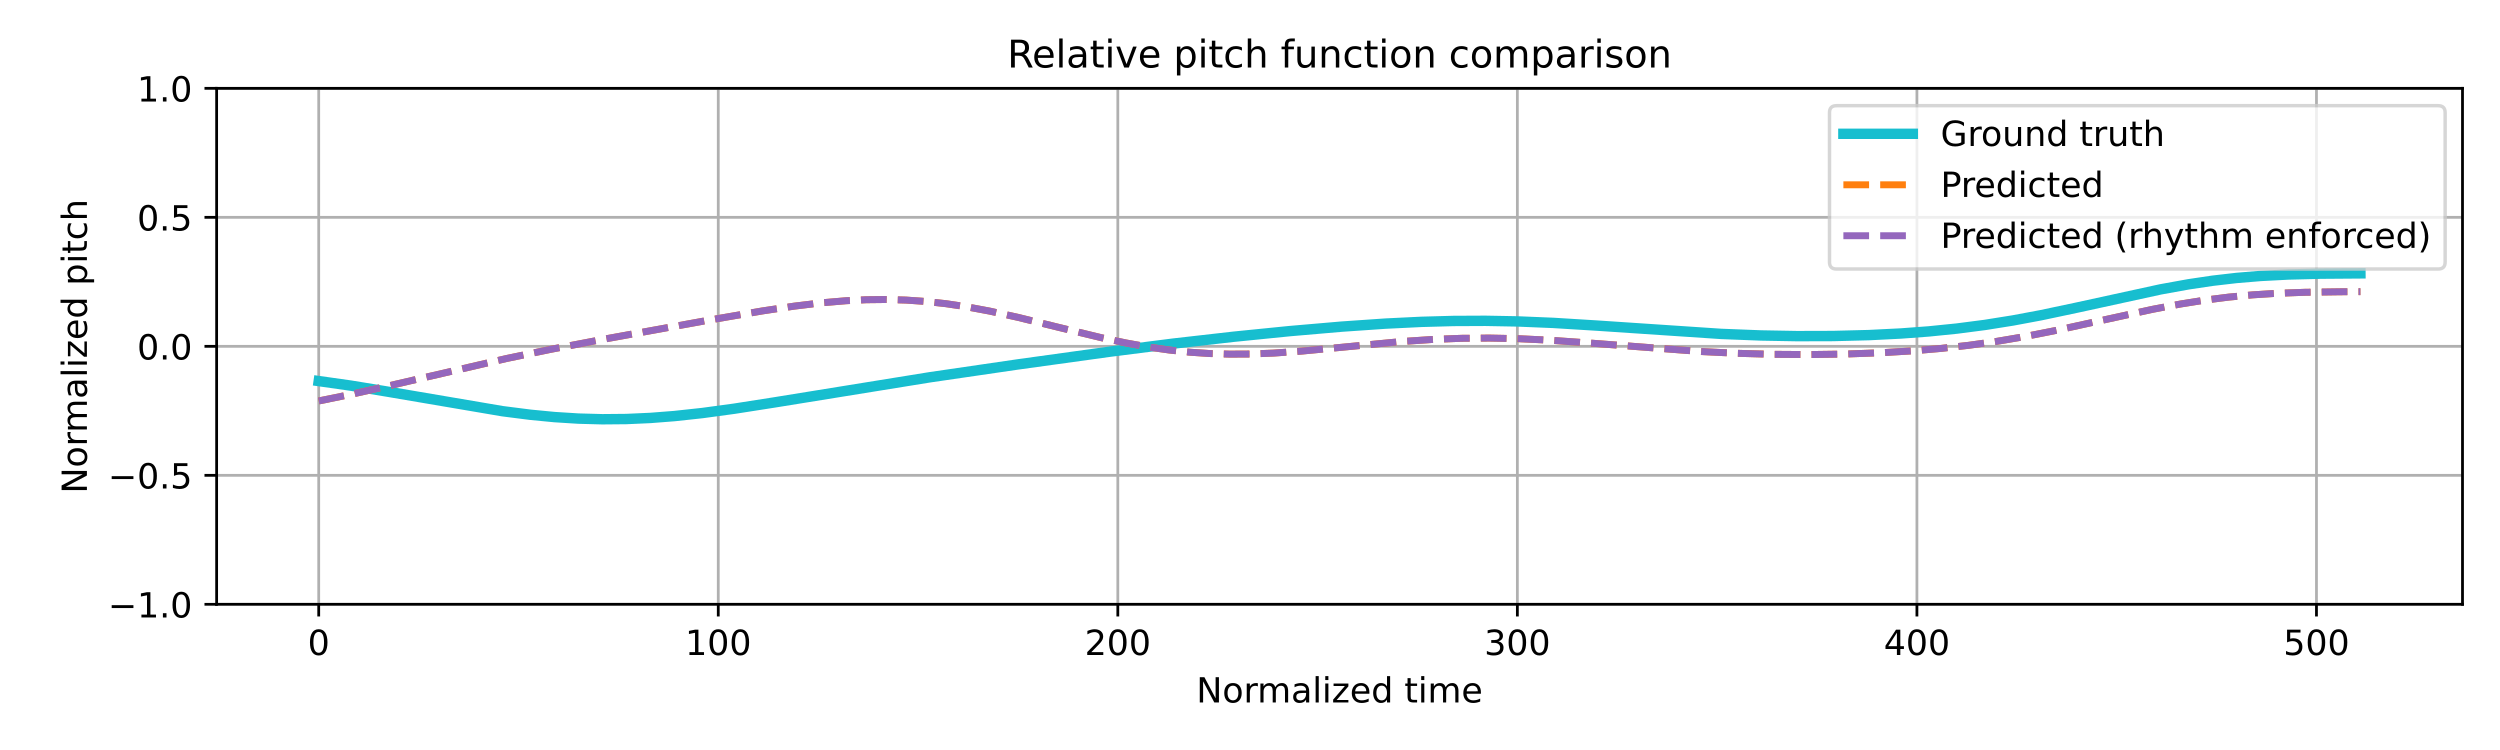
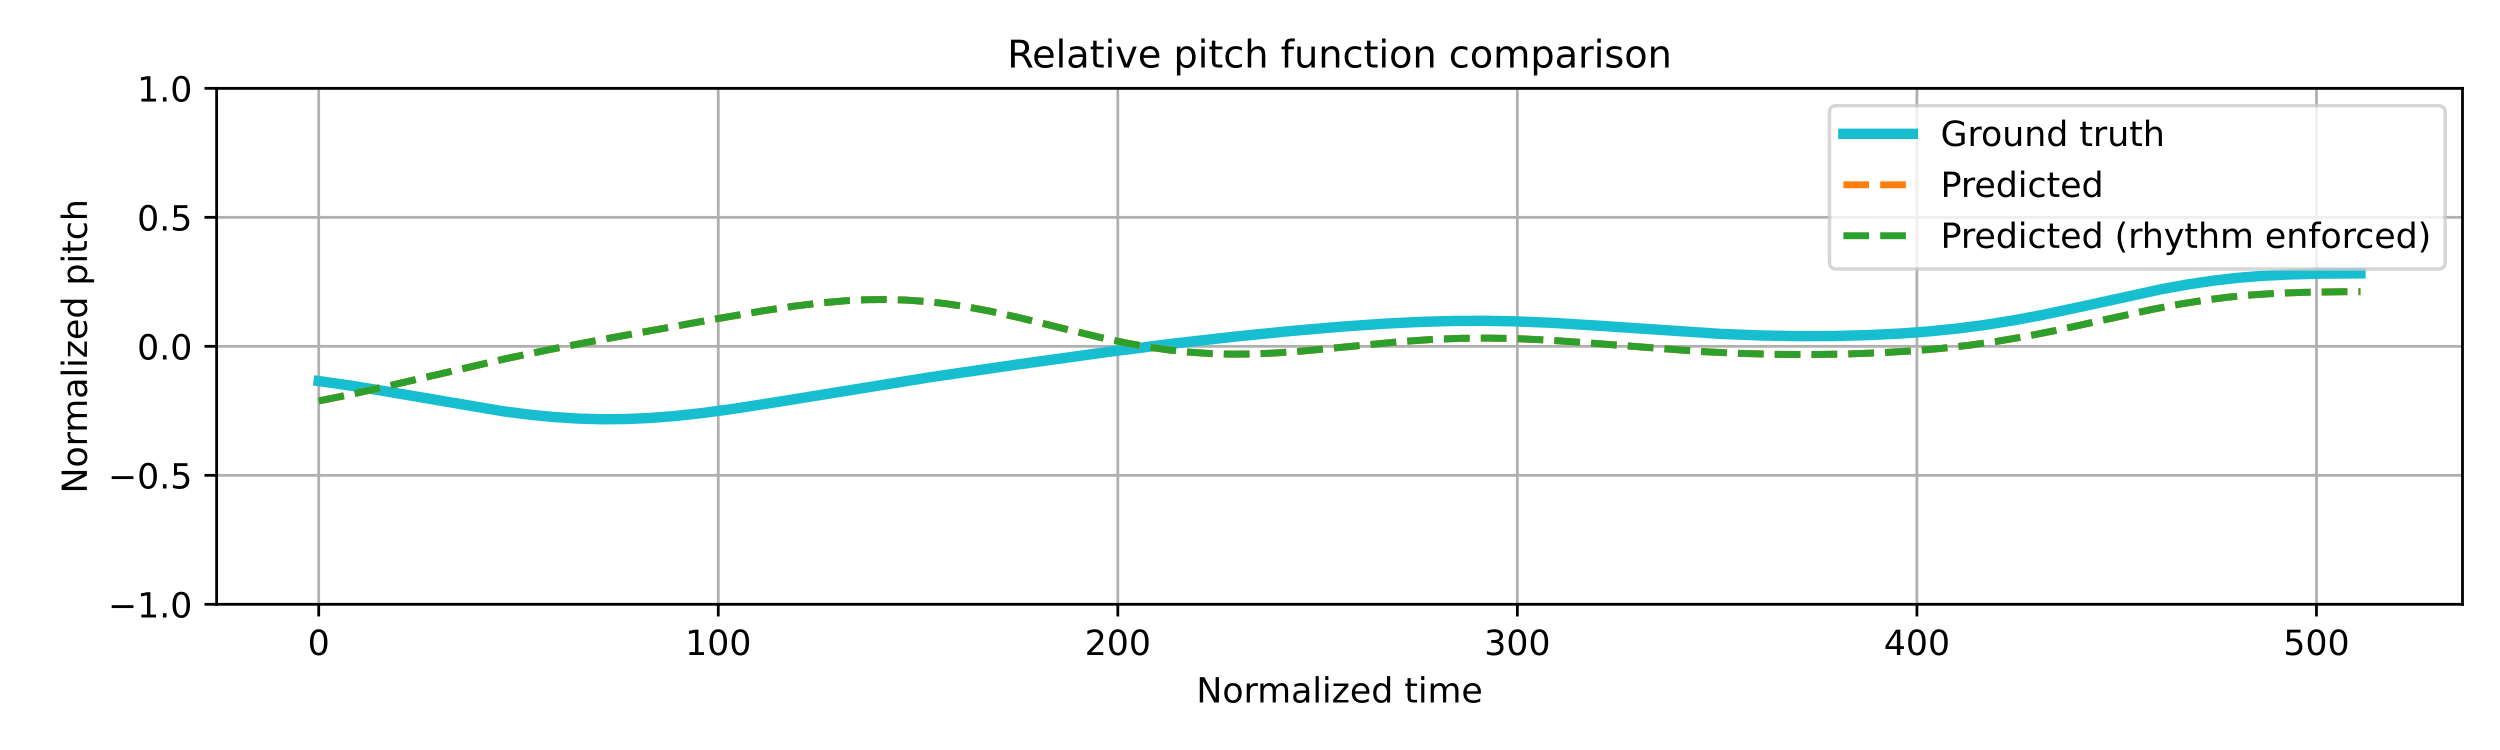
<svg xmlns="http://www.w3.org/2000/svg" xmlns:xlink="http://www.w3.org/1999/xlink" width="720pt" height="216pt" viewBox="0 0 720 216" version="1.1">
  <defs>
    <style type="text/css">*{stroke-linejoin: round; stroke-linecap: butt}</style>
  </defs>
  <g id="figure_1">
    <g id="patch_1">
      <path d="M 0 216  L 720 216  L 720 0  L 0 0  z " style="fill: #ffffff" />
    </g>
    <g id="axes_1">
      <g id="patch_2">
        <path d="M 62.39 174.04  L 709.2 174.04  L 709.2 25.44  L 62.39 25.44  z " style="fill: #ffffff" />
      </g>
      <g id="matplotlib.axis_1">
        <g id="xtick_1">
          <g id="line2d_1">
-             <path d="M 91.79 174.04  L 91.79 25.44  " clip-path="url(#pac3caca9a3)" style="fill: none; stroke: #b0b0b0; stroke-width: 0.8; stroke-linecap: square" />
+             <path d="M 91.79 174.04  L 91.79 25.44  " clip-path="url(#p5fb8a4e6dc)" style="fill: none; stroke: #b0b0b0; stroke-width: 0.8; stroke-linecap: square" />
          </g>
          <g id="line2d_2">
            <defs>
-               <path id="med8fce4111" d="M 0 0  L 0 3.5  " style="stroke: #000000; stroke-width: 0.8" />
-             </defs>
-             <g>
-               <use xlink:href="#med8fce4111" x="91.79" y="174.04" style="stroke: #000000; stroke-width: 0.8" />
+               <path id="m353bdb9e5b" d="M 0 0  L 0 3.5  " style="stroke: #000000; stroke-width: 0.8" />
+             </defs>
+             <g>
+               <use xlink:href="#m353bdb9e5b" x="91.79" y="174.04" style="stroke: #000000; stroke-width: 0.8" />
            </g>
          </g>
          <g id="text_1">
            <g transform="translate(88.60921 188.6384) scale(0.1 -0.1)">
              <defs>
                <path id="DejaVuSans-30" d="M 2034 4250  Q 1547 4250 1301 3770  Q 1056 3291 1056 2328  Q 1056 1369 1301 889  Q 1547 409 2034 409  Q 2525 409 2770 889  Q 3016 1369 3016 2328  Q 3016 3291 2770 3770  Q 2525 4250 2034 4250  z M 2034 4750  Q 2819 4750 3233 4129  Q 3647 3509 3647 2328  Q 3647 1150 3233 529  Q 2819 -91 2034 -91  Q 1250 -91 836 529  Q 422 1150 422 2328  Q 422 3509 836 4129  Q 1250 4750 2034 4750  z " transform="scale(0.015625)" />
              </defs>
              <use xlink:href="#DejaVuSans-30" />
            </g>
          </g>
        </g>
        <g id="xtick_2">
          <g id="line2d_3">
-             <path d="M 206.861 174.04  L 206.861 25.44  " clip-path="url(#pac3caca9a3)" style="fill: none; stroke: #b0b0b0; stroke-width: 0.8; stroke-linecap: square" />
+             <path d="M 206.861 174.04  L 206.861 25.44  " clip-path="url(#p5fb8a4e6dc)" style="fill: none; stroke: #b0b0b0; stroke-width: 0.8; stroke-linecap: square" />
          </g>
          <g id="line2d_4">
            <g>
-               <use xlink:href="#med8fce4111" x="206.861" y="174.04" style="stroke: #000000; stroke-width: 0.8" />
+               <use xlink:href="#m353bdb9e5b" x="206.861" y="174.04" style="stroke: #000000; stroke-width: 0.8" />
            </g>
          </g>
          <g id="text_2">
            <g transform="translate(197.317 188.6384) scale(0.1 -0.1)">
              <defs>
                <path id="DejaVuSans-31" d="M 794 531  L 1825 531  L 1825 4091  L 703 3866  L 703 4441  L 1819 4666  L 2450 4666  L 2450 531  L 3481 531  L 3481 0  L 794 0  L 794 531  z " transform="scale(0.015625)" />
              </defs>
              <use xlink:href="#DejaVuSans-31" />
              <use xlink:href="#DejaVuSans-30" transform="translate(63.62305 0)" />
              <use xlink:href="#DejaVuSans-30" transform="translate(127.2461 0)" />
            </g>
          </g>
        </g>
        <g id="xtick_3">
          <g id="line2d_5">
-             <path d="M 321.931 174.04  L 321.931 25.44  " clip-path="url(#pac3caca9a3)" style="fill: none; stroke: #b0b0b0; stroke-width: 0.8; stroke-linecap: square" />
+             <path d="M 321.931 174.04  L 321.931 25.44  " clip-path="url(#p5fb8a4e6dc)" style="fill: none; stroke: #b0b0b0; stroke-width: 0.8; stroke-linecap: square" />
          </g>
          <g id="line2d_6">
            <g>
-               <use xlink:href="#med8fce4111" x="321.931" y="174.04" style="stroke: #000000; stroke-width: 0.8" />
+               <use xlink:href="#m353bdb9e5b" x="321.931" y="174.04" style="stroke: #000000; stroke-width: 0.8" />
            </g>
          </g>
          <g id="text_3">
            <g transform="translate(312.3872 188.6384) scale(0.1 -0.1)">
              <defs>
                <path id="DejaVuSans-32" d="M 1228 531  L 3431 531  L 3431 0  L 469 0  L 469 531  Q 828 903 1448 1529  Q 2069 2156 2228 2338  Q 2531 2678 2651 2914  Q 2772 3150 2772 3378  Q 2772 3750 2511 3984  Q 2250 4219 1831 4219  Q 1534 4219 1204 4116  Q 875 4013 500 3803  L 500 4441  Q 881 4594 1212 4672  Q 1544 4750 1819 4750  Q 2544 4750 2975 4387  Q 3406 4025 3406 3419  Q 3406 3131 3298 2873  Q 3191 2616 2906 2266  Q 2828 2175 2409 1742  Q 1991 1309 1228 531  z " transform="scale(0.015625)" />
              </defs>
              <use xlink:href="#DejaVuSans-32" />
              <use xlink:href="#DejaVuSans-30" transform="translate(63.62305 0)" />
              <use xlink:href="#DejaVuSans-30" transform="translate(127.2461 0)" />
            </g>
          </g>
        </g>
        <g id="xtick_4">
          <g id="line2d_7">
-             <path d="M 437.001 174.04  L 437.001 25.44  " clip-path="url(#pac3caca9a3)" style="fill: none; stroke: #b0b0b0; stroke-width: 0.8; stroke-linecap: square" />
+             <path d="M 437.001 174.04  L 437.001 25.44  " clip-path="url(#p5fb8a4e6dc)" style="fill: none; stroke: #b0b0b0; stroke-width: 0.8; stroke-linecap: square" />
          </g>
          <g id="line2d_8">
            <g>
-               <use xlink:href="#med8fce4111" x="437.001" y="174.04" style="stroke: #000000; stroke-width: 0.8" />
+               <use xlink:href="#m353bdb9e5b" x="437.001" y="174.04" style="stroke: #000000; stroke-width: 0.8" />
            </g>
          </g>
          <g id="text_4">
            <g transform="translate(427.4575 188.6384) scale(0.1 -0.1)">
              <defs>
                <path id="DejaVuSans-33" d="M 2597 2516  Q 3050 2419 3304 2112  Q 3559 1806 3559 1356  Q 3559 666 3084 287  Q 2609 -91 1734 -91  Q 1441 -91 1130 -33  Q 819 25 488 141  L 488 750  Q 750 597 1062 519  Q 1375 441 1716 441  Q 2309 441 2620 675  Q 2931 909 2931 1356  Q 2931 1769 2642 2001  Q 2353 2234 1838 2234  L 1294 2234  L 1294 2753  L 1863 2753  Q 2328 2753 2575 2939  Q 2822 3125 2822 3475  Q 2822 3834 2567 4026  Q 2313 4219 1838 4219  Q 1578 4219 1281 4162  Q 984 4106 628 3988  L 628 4550  Q 988 4650 1302 4700  Q 1616 4750 1894 4750  Q 2613 4750 3031 4423  Q 3450 4097 3450 3541  Q 3450 3153 3228 2886  Q 3006 2619 2597 2516  z " transform="scale(0.015625)" />
              </defs>
              <use xlink:href="#DejaVuSans-33" />
              <use xlink:href="#DejaVuSans-30" transform="translate(63.62305 0)" />
              <use xlink:href="#DejaVuSans-30" transform="translate(127.2461 0)" />
            </g>
          </g>
        </g>
        <g id="xtick_5">
          <g id="line2d_9">
-             <path d="M 552.072 174.04  L 552.072 25.44  " clip-path="url(#pac3caca9a3)" style="fill: none; stroke: #b0b0b0; stroke-width: 0.8; stroke-linecap: square" />
+             <path d="M 552.072 174.04  L 552.072 25.44  " clip-path="url(#p5fb8a4e6dc)" style="fill: none; stroke: #b0b0b0; stroke-width: 0.8; stroke-linecap: square" />
          </g>
          <g id="line2d_10">
            <g>
-               <use xlink:href="#med8fce4111" x="552.072" y="174.04" style="stroke: #000000; stroke-width: 0.8" />
+               <use xlink:href="#m353bdb9e5b" x="552.072" y="174.04" style="stroke: #000000; stroke-width: 0.8" />
            </g>
          </g>
          <g id="text_5">
            <g transform="translate(542.5278 188.6384) scale(0.1 -0.1)">
              <defs>
                <path id="DejaVuSans-34" d="M 2419 4116  L 825 1625  L 2419 1625  L 2419 4116  z M 2253 4666  L 3047 4666  L 3047 1625  L 3713 1625  L 3713 1100  L 3047 1100  L 3047 0  L 2419 0  L 2419 1100  L 313 1100  L 313 1709  L 2253 4666  z " transform="scale(0.015625)" />
              </defs>
              <use xlink:href="#DejaVuSans-34" />
              <use xlink:href="#DejaVuSans-30" transform="translate(63.62305 0)" />
              <use xlink:href="#DejaVuSans-30" transform="translate(127.2461 0)" />
            </g>
          </g>
        </g>
        <g id="xtick_6">
          <g id="line2d_11">
-             <path d="M 667.142 174.04  L 667.142 25.44  " clip-path="url(#pac3caca9a3)" style="fill: none; stroke: #b0b0b0; stroke-width: 0.8; stroke-linecap: square" />
+             <path d="M 667.142 174.04  L 667.142 25.44  " clip-path="url(#p5fb8a4e6dc)" style="fill: none; stroke: #b0b0b0; stroke-width: 0.8; stroke-linecap: square" />
          </g>
          <g id="line2d_12">
            <g>
-               <use xlink:href="#med8fce4111" x="667.142" y="174.04" style="stroke: #000000; stroke-width: 0.8" />
+               <use xlink:href="#m353bdb9e5b" x="667.142" y="174.04" style="stroke: #000000; stroke-width: 0.8" />
            </g>
          </g>
          <g id="text_6">
            <g transform="translate(657.5981 188.6384) scale(0.1 -0.1)">
              <defs>
                <path id="DejaVuSans-35" d="M 691 4666  L 3169 4666  L 3169 4134  L 1269 4134  L 1269 2991  Q 1406 3038 1543 3061  Q 1681 3084 1819 3084  Q 2600 3084 3056 2656  Q 3513 2228 3513 1497  Q 3513 744 3044 326  Q 2575 -91 1722 -91  Q 1428 -91 1123 -41  Q 819 9 494 109  L 494 744  Q 775 591 1075 516  Q 1375 441 1709 441  Q 2250 441 2565 725  Q 2881 1009 2881 1497  Q 2881 1984 2565 2268  Q 2250 2553 1709 2553  Q 1456 2553 1204 2497  Q 953 2441 691 2322  L 691 4666  z " transform="scale(0.015625)" />
              </defs>
              <use xlink:href="#DejaVuSans-35" />
              <use xlink:href="#DejaVuSans-30" transform="translate(63.62305 0)" />
              <use xlink:href="#DejaVuSans-30" transform="translate(127.2461 0)" />
            </g>
          </g>
        </g>
        <g id="text_7">
          <g transform="translate(344.5544 202.3166) scale(0.1 -0.1)">
            <defs>
              <path id="DejaVuSans-4e" d="M 628 4666  L 1478 4666  L 3547 763  L 3547 4666  L 4159 4666  L 4159 0  L 3309 0  L 1241 3903  L 1241 0  L 628 0  L 628 4666  z " transform="scale(0.015625)" />
              <path id="DejaVuSans-6f" d="M 1959 3097  Q 1497 3097 1228 2736  Q 959 2375 959 1747  Q 959 1119 1226 758  Q 1494 397 1959 397  Q 2419 397 2687 759  Q 2956 1122 2956 1747  Q 2956 2369 2687 2733  Q 2419 3097 1959 3097  z M 1959 3584  Q 2709 3584 3137 3096  Q 3566 2609 3566 1747  Q 3566 888 3137 398  Q 2709 -91 1959 -91  Q 1206 -91 779 398  Q 353 888 353 1747  Q 353 2609 779 3096  Q 1206 3584 1959 3584  z " transform="scale(0.015625)" />
              <path id="DejaVuSans-72" d="M 2631 2963  Q 2534 3019 2420 3045  Q 2306 3072 2169 3072  Q 1681 3072 1420 2755  Q 1159 2438 1159 1844  L 1159 0  L 581 0  L 581 3500  L 1159 3500  L 1159 2956  Q 1341 3275 1631 3429  Q 1922 3584 2338 3584  Q 2397 3584 2469 3576  Q 2541 3569 2628 3553  L 2631 2963  z " transform="scale(0.015625)" />
              <path id="DejaVuSans-6d" d="M 3328 2828  Q 3544 3216 3844 3400  Q 4144 3584 4550 3584  Q 5097 3584 5394 3201  Q 5691 2819 5691 2113  L 5691 0  L 5113 0  L 5113 2094  Q 5113 2597 4934 2840  Q 4756 3084 4391 3084  Q 3944 3084 3684 2787  Q 3425 2491 3425 1978  L 3425 0  L 2847 0  L 2847 2094  Q 2847 2600 2669 2842  Q 2491 3084 2119 3084  Q 1678 3084 1418 2786  Q 1159 2488 1159 1978  L 1159 0  L 581 0  L 581 3500  L 1159 3500  L 1159 2956  Q 1356 3278 1631 3431  Q 1906 3584 2284 3584  Q 2666 3584 2933 3390  Q 3200 3197 3328 2828  z " transform="scale(0.015625)" />
              <path id="DejaVuSans-61" d="M 2194 1759  Q 1497 1759 1228 1600  Q 959 1441 959 1056  Q 959 750 1161 570  Q 1363 391 1709 391  Q 2188 391 2477 730  Q 2766 1069 2766 1631  L 2766 1759  L 2194 1759  z M 3341 1997  L 3341 0  L 2766 0  L 2766 531  Q 2569 213 2275 61  Q 1981 -91 1556 -91  Q 1019 -91 701 211  Q 384 513 384 1019  Q 384 1609 779 1909  Q 1175 2209 1959 2209  L 2766 2209  L 2766 2266  Q 2766 2663 2505 2880  Q 2244 3097 1772 3097  Q 1472 3097 1187 3025  Q 903 2953 641 2809  L 641 3341  Q 956 3463 1253 3523  Q 1550 3584 1831 3584  Q 2591 3584 2966 3190  Q 3341 2797 3341 1997  z " transform="scale(0.015625)" />
              <path id="DejaVuSans-6c" d="M 603 4863  L 1178 4863  L 1178 0  L 603 0  L 603 4863  z " transform="scale(0.015625)" />
              <path id="DejaVuSans-69" d="M 603 3500  L 1178 3500  L 1178 0  L 603 0  L 603 3500  z M 603 4863  L 1178 4863  L 1178 4134  L 603 4134  L 603 4863  z " transform="scale(0.015625)" />
              <path id="DejaVuSans-7a" d="M 353 3500  L 3084 3500  L 3084 2975  L 922 459  L 3084 459  L 3084 0  L 275 0  L 275 525  L 2438 3041  L 353 3041  L 353 3500  z " transform="scale(0.015625)" />
              <path id="DejaVuSans-65" d="M 3597 1894  L 3597 1613  L 953 1613  Q 991 1019 1311 708  Q 1631 397 2203 397  Q 2534 397 2845 478  Q 3156 559 3463 722  L 3463 178  Q 3153 47 2828 -22  Q 2503 -91 2169 -91  Q 1331 -91 842 396  Q 353 884 353 1716  Q 353 2575 817 3079  Q 1281 3584 2069 3584  Q 2775 3584 3186 3129  Q 3597 2675 3597 1894  z M 3022 2063  Q 3016 2534 2758 2815  Q 2500 3097 2075 3097  Q 1594 3097 1305 2825  Q 1016 2553 972 2059  L 3022 2063  z " transform="scale(0.015625)" />
              <path id="DejaVuSans-64" d="M 2906 2969  L 2906 4863  L 3481 4863  L 3481 0  L 2906 0  L 2906 525  Q 2725 213 2448 61  Q 2172 -91 1784 -91  Q 1150 -91 751 415  Q 353 922 353 1747  Q 353 2572 751 3078  Q 1150 3584 1784 3584  Q 2172 3584 2448 3432  Q 2725 3281 2906 2969  z M 947 1747  Q 947 1113 1208 752  Q 1469 391 1925 391  Q 2381 391 2643 752  Q 2906 1113 2906 1747  Q 2906 2381 2643 2742  Q 2381 3103 1925 3103  Q 1469 3103 1208 2742  Q 947 2381 947 1747  z " transform="scale(0.015625)" />
              <path id="DejaVuSans-20" transform="scale(0.015625)" />
              <path id="DejaVuSans-74" d="M 1172 4494  L 1172 3500  L 2356 3500  L 2356 3053  L 1172 3053  L 1172 1153  Q 1172 725 1289 603  Q 1406 481 1766 481  L 2356 481  L 2356 0  L 1766 0  Q 1100 0 847 248  Q 594 497 594 1153  L 594 3053  L 172 3053  L 172 3500  L 594 3500  L 594 4494  L 1172 4494  z " transform="scale(0.015625)" />
            </defs>
            <use xlink:href="#DejaVuSans-4e" />
            <use xlink:href="#DejaVuSans-6f" transform="translate(74.80469 0)" />
            <use xlink:href="#DejaVuSans-72" transform="translate(135.9863 0)" />
            <use xlink:href="#DejaVuSans-6d" transform="translate(175.3496 0)" />
            <use xlink:href="#DejaVuSans-61" transform="translate(272.7617 0)" />
            <use xlink:href="#DejaVuSans-6c" transform="translate(334.041 0)" />
            <use xlink:href="#DejaVuSans-69" transform="translate(361.8242 0)" />
            <use xlink:href="#DejaVuSans-7a" transform="translate(389.6074 0)" />
            <use xlink:href="#DejaVuSans-65" transform="translate(442.0977 0)" />
            <use xlink:href="#DejaVuSans-64" transform="translate(503.6211 0)" />
            <use xlink:href="#DejaVuSans-20" transform="translate(567.0977 0)" />
            <use xlink:href="#DejaVuSans-74" transform="translate(598.8848 0)" />
            <use xlink:href="#DejaVuSans-69" transform="translate(638.0938 0)" />
            <use xlink:href="#DejaVuSans-6d" transform="translate(665.877 0)" />
            <use xlink:href="#DejaVuSans-65" transform="translate(763.2891 0)" />
          </g>
        </g>
      </g>
      <g id="matplotlib.axis_2">
        <g id="ytick_1">
          <g id="line2d_13">
-             <path d="M 62.39 174.04  L 709.2 174.04  " clip-path="url(#pac3caca9a3)" style="fill: none; stroke: #b0b0b0; stroke-width: 0.8; stroke-linecap: square" />
+             <path d="M 62.39 174.04  L 709.2 174.04  " clip-path="url(#p5fb8a4e6dc)" style="fill: none; stroke: #b0b0b0; stroke-width: 0.8; stroke-linecap: square" />
          </g>
          <g id="line2d_14">
            <defs>
-               <path id="mc16b427c87" d="M 0 0  L -3.5 0  " style="stroke: #000000; stroke-width: 0.8" />
-             </defs>
-             <g>
-               <use xlink:href="#mc16b427c87" x="62.39" y="174.04" style="stroke: #000000; stroke-width: 0.8" />
+               <path id="mafdc476814" d="M 0 0  L -3.5 0  " style="stroke: #000000; stroke-width: 0.8" />
+             </defs>
+             <g>
+               <use xlink:href="#mafdc476814" x="62.39" y="174.04" style="stroke: #000000; stroke-width: 0.8" />
            </g>
          </g>
          <g id="text_8">
            <g transform="translate(31.10719 177.8392) scale(0.1 -0.1)">
              <defs>
                <path id="DejaVuSans-2212" d="M 678 2272  L 4684 2272  L 4684 1741  L 678 1741  L 678 2272  z " transform="scale(0.015625)" />
                <path id="DejaVuSans-2e" d="M 684 794  L 1344 794  L 1344 0  L 684 0  L 684 794  z " transform="scale(0.015625)" />
              </defs>
              <use xlink:href="#DejaVuSans-2212" />
              <use xlink:href="#DejaVuSans-31" transform="translate(83.78906 0)" />
              <use xlink:href="#DejaVuSans-2e" transform="translate(147.4121 0)" />
              <use xlink:href="#DejaVuSans-30" transform="translate(179.1992 0)" />
            </g>
          </g>
        </g>
        <g id="ytick_2">
          <g id="line2d_15">
-             <path d="M 62.39 136.89  L 709.2 136.89  " clip-path="url(#pac3caca9a3)" style="fill: none; stroke: #b0b0b0; stroke-width: 0.8; stroke-linecap: square" />
+             <path d="M 62.39 136.89  L 709.2 136.89  " clip-path="url(#p5fb8a4e6dc)" style="fill: none; stroke: #b0b0b0; stroke-width: 0.8; stroke-linecap: square" />
          </g>
          <g id="line2d_16">
            <g>
-               <use xlink:href="#mc16b427c87" x="62.39" y="136.89" style="stroke: #000000; stroke-width: 0.8" />
+               <use xlink:href="#mafdc476814" x="62.39" y="136.89" style="stroke: #000000; stroke-width: 0.8" />
            </g>
          </g>
          <g id="text_9">
            <g transform="translate(31.10719 140.6892) scale(0.1 -0.1)">
              <use xlink:href="#DejaVuSans-2212" />
              <use xlink:href="#DejaVuSans-30" transform="translate(83.78906 0)" />
              <use xlink:href="#DejaVuSans-2e" transform="translate(147.4121 0)" />
              <use xlink:href="#DejaVuSans-35" transform="translate(179.1992 0)" />
            </g>
          </g>
        </g>
        <g id="ytick_3">
          <g id="line2d_17">
-             <path d="M 62.39 99.74  L 709.2 99.74  " clip-path="url(#pac3caca9a3)" style="fill: none; stroke: #b0b0b0; stroke-width: 0.8; stroke-linecap: square" />
+             <path d="M 62.39 99.74  L 709.2 99.74  " clip-path="url(#p5fb8a4e6dc)" style="fill: none; stroke: #b0b0b0; stroke-width: 0.8; stroke-linecap: square" />
          </g>
          <g id="line2d_18">
            <g>
-               <use xlink:href="#mc16b427c87" x="62.39" y="99.74" style="stroke: #000000; stroke-width: 0.8" />
+               <use xlink:href="#mafdc476814" x="62.39" y="99.74" style="stroke: #000000; stroke-width: 0.8" />
            </g>
          </g>
          <g id="text_10">
            <g transform="translate(39.48687 103.5392) scale(0.1 -0.1)">
              <use xlink:href="#DejaVuSans-30" />
              <use xlink:href="#DejaVuSans-2e" transform="translate(63.62305 0)" />
              <use xlink:href="#DejaVuSans-30" transform="translate(95.41016 0)" />
            </g>
          </g>
        </g>
        <g id="ytick_4">
          <g id="line2d_19">
-             <path d="M 62.39 62.59  L 709.2 62.59  " clip-path="url(#pac3caca9a3)" style="fill: none; stroke: #b0b0b0; stroke-width: 0.8; stroke-linecap: square" />
+             <path d="M 62.39 62.59  L 709.2 62.59  " clip-path="url(#p5fb8a4e6dc)" style="fill: none; stroke: #b0b0b0; stroke-width: 0.8; stroke-linecap: square" />
          </g>
          <g id="line2d_20">
            <g>
-               <use xlink:href="#mc16b427c87" x="62.39" y="62.59" style="stroke: #000000; stroke-width: 0.8" />
+               <use xlink:href="#mafdc476814" x="62.39" y="62.59" style="stroke: #000000; stroke-width: 0.8" />
            </g>
          </g>
          <g id="text_11">
            <g transform="translate(39.48687 66.38922) scale(0.1 -0.1)">
              <use xlink:href="#DejaVuSans-30" />
              <use xlink:href="#DejaVuSans-2e" transform="translate(63.62305 0)" />
              <use xlink:href="#DejaVuSans-35" transform="translate(95.41016 0)" />
            </g>
          </g>
        </g>
        <g id="ytick_5">
          <g id="line2d_21">
-             <path d="M 62.39 25.44  L 709.2 25.44  " clip-path="url(#pac3caca9a3)" style="fill: none; stroke: #b0b0b0; stroke-width: 0.8; stroke-linecap: square" />
+             <path d="M 62.39 25.44  L 709.2 25.44  " clip-path="url(#p5fb8a4e6dc)" style="fill: none; stroke: #b0b0b0; stroke-width: 0.8; stroke-linecap: square" />
          </g>
          <g id="line2d_22">
            <g>
-               <use xlink:href="#mc16b427c87" x="62.39" y="25.44" style="stroke: #000000; stroke-width: 0.8" />
+               <use xlink:href="#mafdc476814" x="62.39" y="25.44" style="stroke: #000000; stroke-width: 0.8" />
            </g>
          </g>
          <g id="text_12">
            <g transform="translate(39.48687 29.23922) scale(0.1 -0.1)">
              <use xlink:href="#DejaVuSans-31" />
              <use xlink:href="#DejaVuSans-2e" transform="translate(63.62305 0)" />
              <use xlink:href="#DejaVuSans-30" transform="translate(95.41016 0)" />
            </g>
          </g>
        </g>
        <g id="text_13">
          <g transform="translate(25.0275 142.1259) rotate(-90) scale(0.1 -0.1)">
            <defs>
              <path id="DejaVuSans-70" d="M 1159 525  L 1159 -1331  L 581 -1331  L 581 3500  L 1159 3500  L 1159 2969  Q 1341 3281 1617 3432  Q 1894 3584 2278 3584  Q 2916 3584 3314 3078  Q 3713 2572 3713 1747  Q 3713 922 3314 415  Q 2916 -91 2278 -91  Q 1894 -91 1617 61  Q 1341 213 1159 525  z M 3116 1747  Q 3116 2381 2855 2742  Q 2594 3103 2138 3103  Q 1681 3103 1420 2742  Q 1159 2381 1159 1747  Q 1159 1113 1420 752  Q 1681 391 2138 391  Q 2594 391 2855 752  Q 3116 1113 3116 1747  z " transform="scale(0.015625)" />
              <path id="DejaVuSans-63" d="M 3122 3366  L 3122 2828  Q 2878 2963 2633 3030  Q 2388 3097 2138 3097  Q 1578 3097 1268 2742  Q 959 2388 959 1747  Q 959 1106 1268 751  Q 1578 397 2138 397  Q 2388 397 2633 464  Q 2878 531 3122 666  L 3122 134  Q 2881 22 2623 -34  Q 2366 -91 2075 -91  Q 1284 -91 818 406  Q 353 903 353 1747  Q 353 2603 823 3093  Q 1294 3584 2113 3584  Q 2378 3584 2631 3529  Q 2884 3475 3122 3366  z " transform="scale(0.015625)" />
              <path id="DejaVuSans-68" d="M 3513 2113  L 3513 0  L 2938 0  L 2938 2094  Q 2938 2591 2744 2837  Q 2550 3084 2163 3084  Q 1697 3084 1428 2787  Q 1159 2491 1159 1978  L 1159 0  L 581 0  L 581 4863  L 1159 4863  L 1159 2956  Q 1366 3272 1645 3428  Q 1925 3584 2291 3584  Q 2894 3584 3203 3211  Q 3513 2838 3513 2113  z " transform="scale(0.015625)" />
            </defs>
            <use xlink:href="#DejaVuSans-4e" />
            <use xlink:href="#DejaVuSans-6f" transform="translate(74.80469 0)" />
            <use xlink:href="#DejaVuSans-72" transform="translate(135.9863 0)" />
            <use xlink:href="#DejaVuSans-6d" transform="translate(175.3496 0)" />
            <use xlink:href="#DejaVuSans-61" transform="translate(272.7617 0)" />
            <use xlink:href="#DejaVuSans-6c" transform="translate(334.041 0)" />
            <use xlink:href="#DejaVuSans-69" transform="translate(361.8242 0)" />
            <use xlink:href="#DejaVuSans-7a" transform="translate(389.6074 0)" />
            <use xlink:href="#DejaVuSans-65" transform="translate(442.0977 0)" />
            <use xlink:href="#DejaVuSans-64" transform="translate(503.6211 0)" />
            <use xlink:href="#DejaVuSans-20" transform="translate(567.0977 0)" />
            <use xlink:href="#DejaVuSans-70" transform="translate(598.8848 0)" />
            <use xlink:href="#DejaVuSans-69" transform="translate(662.3613 0)" />
            <use xlink:href="#DejaVuSans-74" transform="translate(690.1445 0)" />
            <use xlink:href="#DejaVuSans-63" transform="translate(729.3535 0)" />
            <use xlink:href="#DejaVuSans-68" transform="translate(784.334 0)" />
          </g>
        </g>
      </g>
      <g id="line2d_23">
-         <path d="M 91.79 109.748  L 100.996 111.054  L 111.352 112.748  L 144.723 118.425  L 152.778 119.453  L 159.682 120.12  L 166.586 120.556  L 173.49 120.745  L 180.395 120.68  L 187.299 120.369  L 194.203 119.831  L 202.258 118.959  L 211.464 117.709  L 222.971 115.908  L 267.848 108.649  L 293.163 104.949  L 319.63 101.283  L 338.041 98.944  L 355.301 96.981  L 371.411 95.363  L 386.37 94.073  L 399.028 93.2  L 409.384 92.693  L 418.59 92.439  L 427.796 92.395  L 437.001 92.567  L 447.358 92.996  L 460.015 93.778  L 495.687 96.164  L 507.194 96.615  L 517.55 96.805  L 527.907 96.775  L 538.263 96.508  L 547.469 96.047  L 555.524 95.445  L 563.579 94.631  L 571.633 93.585  L 579.688 92.301  L 587.743 90.795  L 598.1 88.605  L 622.264 83.336  L 630.319 81.878  L 637.224 80.852  L 644.128 80.052  L 651.032 79.476  L 659.087 79.053  L 668.293 78.816  L 679.8 78.728  L 679.8 78.728  " clip-path="url(#pac3caca9a3)" style="fill: none; stroke: #17becf; stroke-width: 3; stroke-linecap: square" />
+         <path d="M 91.79 109.748  L 100.996 111.054  L 111.352 112.748  L 144.723 118.425  L 152.778 119.453  L 159.682 120.12  L 166.586 120.556  L 173.49 120.745  L 180.395 120.68  L 187.299 120.369  L 194.203 119.831  L 202.258 118.959  L 211.464 117.709  L 222.971 115.908  L 267.848 108.649  L 293.163 104.949  L 319.63 101.283  L 338.041 98.944  L 355.301 96.981  L 371.411 95.363  L 386.37 94.073  L 399.028 93.2  L 409.384 92.693  L 418.59 92.439  L 427.796 92.395  L 437.001 92.567  L 447.358 92.996  L 460.015 93.778  L 495.687 96.164  L 507.194 96.615  L 517.55 96.805  L 527.907 96.775  L 538.263 96.508  L 547.469 96.047  L 555.524 95.445  L 563.579 94.631  L 571.633 93.585  L 579.688 92.301  L 587.743 90.795  L 598.1 88.605  L 622.264 83.336  L 630.319 81.878  L 637.224 80.852  L 644.128 80.052  L 651.032 79.476  L 659.087 79.053  L 668.293 78.816  L 679.8 78.728  L 679.8 78.728  " clip-path="url(#p5fb8a4e6dc)" style="fill: none; stroke: #17becf; stroke-width: 3; stroke-linecap: square" />
      </g>
      <g id="line2d_24">
-         <path d="M 91.79 115.476  L 100.996 113.598  L 112.503 110.994  L 145.873 103.252  L 158.531 100.625  L 173.49 97.763  L 204.559 92.129  L 219.518 89.554  L 228.724 88.171  L 236.779 87.198  L 243.683 86.608  L 249.437 86.325  L 255.19 86.258  L 260.944 86.422  L 266.697 86.825  L 272.451 87.464  L 278.204 88.323  L 285.109 89.613  L 293.163 91.394  L 304.67 94.225  L 317.328 97.29  L 324.232 98.762  L 331.137 100.003  L 336.89 100.824  L 342.644 101.431  L 348.397 101.819  L 354.151 101.991  L 359.904 101.96  L 366.808 101.689  L 374.863 101.118  L 386.37 100.021  L 403.631 98.368  L 412.837 97.744  L 420.891 97.433  L 428.946 97.364  L 437.001 97.53  L 446.207 97.968  L 457.714 98.781  L 489.934 101.242  L 500.29 101.749  L 510.646 102.042  L 521.003 102.115  L 531.359 101.97  L 541.715 101.594  L 550.921 101.038  L 558.976 100.35  L 567.031 99.446  L 575.086 98.309  L 583.141 96.939  L 592.346 95.12  L 605.004 92.338  L 619.963 89.079  L 628.018 87.551  L 634.922 86.45  L 641.826 85.572  L 648.731 84.922  L 655.635 84.481  L 663.69 84.184  L 674.046 84.03  L 679.8 84.004  L 679.8 84.004  " clip-path="url(#pac3caca9a3)" style="fill: none; stroke-dasharray: 7.4,3.2; stroke-dashoffset: 0; stroke: #ff7f0e; stroke-width: 2" />
+         <path d="M 91.79 115.476  L 100.996 113.598  L 112.503 110.994  L 145.873 103.252  L 158.531 100.625  L 173.49 97.763  L 204.559 92.129  L 219.518 89.554  L 228.724 88.171  L 236.779 87.198  L 243.683 86.608  L 249.437 86.325  L 255.19 86.258  L 260.944 86.422  L 266.697 86.825  L 272.451 87.464  L 278.204 88.323  L 285.109 89.613  L 293.163 91.394  L 304.67 94.225  L 317.328 97.29  L 324.232 98.762  L 331.137 100.003  L 336.89 100.824  L 342.644 101.431  L 348.397 101.819  L 354.151 101.991  L 359.904 101.96  L 366.808 101.689  L 374.863 101.118  L 386.37 100.021  L 403.631 98.368  L 412.837 97.744  L 420.891 97.433  L 428.946 97.364  L 437.001 97.53  L 446.207 97.968  L 457.714 98.781  L 489.934 101.242  L 500.29 101.749  L 510.646 102.042  L 521.003 102.115  L 531.359 101.97  L 541.715 101.594  L 550.921 101.038  L 558.976 100.35  L 567.031 99.446  L 575.086 98.309  L 583.141 96.939  L 592.346 95.12  L 605.004 92.338  L 619.963 89.079  L 628.018 87.551  L 634.922 86.45  L 641.826 85.572  L 648.731 84.922  L 655.635 84.481  L 663.69 84.184  L 674.046 84.03  L 679.8 84.004  L 679.8 84.004  " clip-path="url(#p5fb8a4e6dc)" style="fill: none; stroke-dasharray: 7.4,3.2; stroke-dashoffset: 0; stroke: #ff7f0e; stroke-width: 2" />
      </g>
      <g id="line2d_25">
-         <path d="M 91.79 115.476  L 100.996 113.598  L 112.503 110.994  L 145.873 103.252  L 158.531 100.625  L 173.49 97.763  L 204.559 92.129  L 219.518 89.554  L 228.724 88.171  L 236.779 87.198  L 243.683 86.608  L 249.437 86.325  L 255.19 86.258  L 260.944 86.422  L 266.697 86.825  L 272.451 87.464  L 278.204 88.323  L 285.109 89.613  L 293.163 91.394  L 304.67 94.225  L 317.328 97.29  L 324.232 98.762  L 331.137 100.003  L 336.89 100.824  L 342.644 101.431  L 348.397 101.819  L 354.151 101.991  L 359.904 101.96  L 366.808 101.689  L 374.863 101.118  L 386.37 100.021  L 403.631 98.368  L 412.837 97.744  L 420.891 97.433  L 428.946 97.364  L 437.001 97.53  L 446.207 97.968  L 457.714 98.781  L 489.934 101.242  L 500.29 101.749  L 510.646 102.042  L 521.003 102.115  L 531.359 101.97  L 541.715 101.594  L 550.921 101.038  L 558.976 100.35  L 567.031 99.446  L 575.086 98.309  L 583.141 96.939  L 592.346 95.12  L 605.004 92.338  L 619.963 89.079  L 628.018 87.551  L 634.922 86.45  L 641.826 85.572  L 648.731 84.922  L 655.635 84.481  L 663.69 84.184  L 674.046 84.03  L 679.8 84.004  L 679.8 84.004  " clip-path="url(#pac3caca9a3)" style="fill: none; stroke-dasharray: 7.4,3.2; stroke-dashoffset: 0; stroke: #9467bd; stroke-width: 2" />
+         <path d="M 91.79 115.476  L 100.996 113.598  L 112.503 110.994  L 145.873 103.252  L 158.531 100.625  L 173.49 97.763  L 204.559 92.129  L 219.518 89.554  L 228.724 88.171  L 236.779 87.198  L 243.683 86.608  L 249.437 86.325  L 255.19 86.258  L 260.944 86.422  L 266.697 86.825  L 272.451 87.464  L 278.204 88.323  L 285.109 89.613  L 293.163 91.394  L 304.67 94.225  L 317.328 97.29  L 324.232 98.762  L 331.137 100.003  L 336.89 100.824  L 342.644 101.431  L 348.397 101.819  L 354.151 101.991  L 359.904 101.96  L 366.808 101.689  L 374.863 101.118  L 386.37 100.021  L 403.631 98.368  L 412.837 97.744  L 420.891 97.433  L 428.946 97.364  L 437.001 97.53  L 446.207 97.968  L 457.714 98.781  L 489.934 101.242  L 500.29 101.749  L 510.646 102.042  L 521.003 102.115  L 531.359 101.97  L 541.715 101.594  L 550.921 101.038  L 558.976 100.35  L 567.031 99.446  L 575.086 98.309  L 583.141 96.939  L 592.346 95.12  L 605.004 92.338  L 619.963 89.079  L 628.018 87.551  L 634.922 86.45  L 641.826 85.572  L 648.731 84.922  L 655.635 84.481  L 663.69 84.184  L 674.046 84.03  L 679.8 84.004  L 679.8 84.004  " clip-path="url(#p5fb8a4e6dc)" style="fill: none; stroke-dasharray: 7.4,3.2; stroke-dashoffset: 0; stroke: #2ca02c; stroke-width: 2" />
      </g>
      <g id="patch_3">
        <path d="M 62.39 174.04  L 62.39 25.44  " style="fill: none; stroke: #000000; stroke-width: 0.8; stroke-linejoin: miter; stroke-linecap: square" />
      </g>
      <g id="patch_4">
        <path d="M 709.2 174.04  L 709.2 25.44  " style="fill: none; stroke: #000000; stroke-width: 0.8; stroke-linejoin: miter; stroke-linecap: square" />
      </g>
      <g id="patch_5">
        <path d="M 62.39 174.04  L 709.2 174.04  " style="fill: none; stroke: #000000; stroke-width: 0.8; stroke-linejoin: miter; stroke-linecap: square" />
      </g>
      <g id="patch_6">
        <path d="M 62.39 25.44  L 709.2 25.44  " style="fill: none; stroke: #000000; stroke-width: 0.8; stroke-linejoin: miter; stroke-linecap: square" />
      </g>
      <g id="text_14">
        <g transform="translate(290.1045 19.44) scale(0.11 -0.11)">
          <defs>
            <path id="DejaVuSans-52" d="M 2841 2188  Q 3044 2119 3236 1894  Q 3428 1669 3622 1275  L 4263 0  L 3584 0  L 2988 1197  Q 2756 1666 2539 1819  Q 2322 1972 1947 1972  L 1259 1972  L 1259 0  L 628 0  L 628 4666  L 2053 4666  Q 2853 4666 3247 4331  Q 3641 3997 3641 3322  Q 3641 2881 3436 2590  Q 3231 2300 2841 2188  z M 1259 4147  L 1259 2491  L 2053 2491  Q 2509 2491 2742 2702  Q 2975 2913 2975 3322  Q 2975 3731 2742 3939  Q 2509 4147 2053 4147  L 1259 4147  z " transform="scale(0.015625)" />
            <path id="DejaVuSans-76" d="M 191 3500  L 800 3500  L 1894 563  L 2988 3500  L 3597 3500  L 2284 0  L 1503 0  L 191 3500  z " transform="scale(0.015625)" />
            <path id="DejaVuSans-66" d="M 2375 4863  L 2375 4384  L 1825 4384  Q 1516 4384 1395 4259  Q 1275 4134 1275 3809  L 1275 3500  L 2222 3500  L 2222 3053  L 1275 3053  L 1275 0  L 697 0  L 697 3053  L 147 3053  L 147 3500  L 697 3500  L 697 3744  Q 697 4328 969 4595  Q 1241 4863 1831 4863  L 2375 4863  z " transform="scale(0.015625)" />
            <path id="DejaVuSans-75" d="M 544 1381  L 544 3500  L 1119 3500  L 1119 1403  Q 1119 906 1312 657  Q 1506 409 1894 409  Q 2359 409 2629 706  Q 2900 1003 2900 1516  L 2900 3500  L 3475 3500  L 3475 0  L 2900 0  L 2900 538  Q 2691 219 2414 64  Q 2138 -91 1772 -91  Q 1169 -91 856 284  Q 544 659 544 1381  z M 1991 3584  L 1991 3584  z " transform="scale(0.015625)" />
            <path id="DejaVuSans-6e" d="M 3513 2113  L 3513 0  L 2938 0  L 2938 2094  Q 2938 2591 2744 2837  Q 2550 3084 2163 3084  Q 1697 3084 1428 2787  Q 1159 2491 1159 1978  L 1159 0  L 581 0  L 581 3500  L 1159 3500  L 1159 2956  Q 1366 3272 1645 3428  Q 1925 3584 2291 3584  Q 2894 3584 3203 3211  Q 3513 2838 3513 2113  z " transform="scale(0.015625)" />
            <path id="DejaVuSans-73" d="M 2834 3397  L 2834 2853  Q 2591 2978 2328 3040  Q 2066 3103 1784 3103  Q 1356 3103 1142 2972  Q 928 2841 928 2578  Q 928 2378 1081 2264  Q 1234 2150 1697 2047  L 1894 2003  Q 2506 1872 2764 1633  Q 3022 1394 3022 966  Q 3022 478 2636 193  Q 2250 -91 1575 -91  Q 1294 -91 989 -36  Q 684 19 347 128  L 347 722  Q 666 556 975 473  Q 1284 391 1588 391  Q 1994 391 2212 530  Q 2431 669 2431 922  Q 2431 1156 2273 1281  Q 2116 1406 1581 1522  L 1381 1569  Q 847 1681 609 1914  Q 372 2147 372 2553  Q 372 3047 722 3315  Q 1072 3584 1716 3584  Q 2034 3584 2315 3537  Q 2597 3491 2834 3397  z " transform="scale(0.015625)" />
          </defs>
          <use xlink:href="#DejaVuSans-52" />
          <use xlink:href="#DejaVuSans-65" transform="translate(64.98242 0)" />
          <use xlink:href="#DejaVuSans-6c" transform="translate(126.5059 0)" />
          <use xlink:href="#DejaVuSans-61" transform="translate(154.2891 0)" />
          <use xlink:href="#DejaVuSans-74" transform="translate(215.5684 0)" />
          <use xlink:href="#DejaVuSans-69" transform="translate(254.7773 0)" />
          <use xlink:href="#DejaVuSans-76" transform="translate(282.5605 0)" />
          <use xlink:href="#DejaVuSans-65" transform="translate(341.7402 0)" />
          <use xlink:href="#DejaVuSans-20" transform="translate(403.2637 0)" />
          <use xlink:href="#DejaVuSans-70" transform="translate(435.0508 0)" />
          <use xlink:href="#DejaVuSans-69" transform="translate(498.5273 0)" />
          <use xlink:href="#DejaVuSans-74" transform="translate(526.3105 0)" />
          <use xlink:href="#DejaVuSans-63" transform="translate(565.5195 0)" />
          <use xlink:href="#DejaVuSans-68" transform="translate(620.5 0)" />
          <use xlink:href="#DejaVuSans-20" transform="translate(683.8789 0)" />
          <use xlink:href="#DejaVuSans-66" transform="translate(715.666 0)" />
          <use xlink:href="#DejaVuSans-75" transform="translate(750.8711 0)" />
          <use xlink:href="#DejaVuSans-6e" transform="translate(814.25 0)" />
          <use xlink:href="#DejaVuSans-63" transform="translate(877.6289 0)" />
          <use xlink:href="#DejaVuSans-74" transform="translate(932.6094 0)" />
          <use xlink:href="#DejaVuSans-69" transform="translate(971.8184 0)" />
          <use xlink:href="#DejaVuSans-6f" transform="translate(999.6016 0)" />
          <use xlink:href="#DejaVuSans-6e" transform="translate(1060.783 0)" />
          <use xlink:href="#DejaVuSans-20" transform="translate(1124.162 0)" />
          <use xlink:href="#DejaVuSans-63" transform="translate(1155.949 0)" />
          <use xlink:href="#DejaVuSans-6f" transform="translate(1210.93 0)" />
          <use xlink:href="#DejaVuSans-6d" transform="translate(1272.111 0)" />
          <use xlink:href="#DejaVuSans-70" transform="translate(1369.523 0)" />
          <use xlink:href="#DejaVuSans-61" transform="translate(1433 0)" />
          <use xlink:href="#DejaVuSans-72" transform="translate(1494.279 0)" />
          <use xlink:href="#DejaVuSans-69" transform="translate(1535.393 0)" />
          <use xlink:href="#DejaVuSans-73" transform="translate(1563.176 0)" />
          <use xlink:href="#DejaVuSans-6f" transform="translate(1615.275 0)" />
          <use xlink:href="#DejaVuSans-6e" transform="translate(1676.457 0)" />
        </g>
      </g>
      <g id="legend_1">
        <g id="patch_7">
          <path d="M 528.894 77.474  L 702.2 77.474  Q 704.2 77.474 704.2 75.474  L 704.2 32.44  Q 704.2 30.44 702.2 30.44  L 528.894 30.44  Q 526.894 30.44 526.894 32.44  L 526.894 75.474  Q 526.894 77.474 528.894 77.474  z " style="fill: #ffffff; opacity: 0.8; stroke: #cccccc; stroke-linejoin: miter" />
        </g>
        <g id="line2d_26">
          <path d="M 530.894 38.538  L 540.894 38.538  L 550.894 38.538  " style="fill: none; stroke: #17becf; stroke-width: 3; stroke-linecap: square" />
        </g>
        <g id="text_15">
          <g transform="translate(558.8937 42.03844) scale(0.1 -0.1)">
            <defs>
              <path id="DejaVuSans-47" d="M 3809 666  L 3809 1919  L 2778 1919  L 2778 2438  L 4434 2438  L 4434 434  Q 4069 175 3628 42  Q 3188 -91 2688 -91  Q 1594 -91 976 548  Q 359 1188 359 2328  Q 359 3472 976 4111  Q 1594 4750 2688 4750  Q 3144 4750 3555 4637  Q 3966 4525 4313 4306  L 4313 3634  Q 3963 3931 3569 4081  Q 3175 4231 2741 4231  Q 1884 4231 1454 3753  Q 1025 3275 1025 2328  Q 1025 1384 1454 906  Q 1884 428 2741 428  Q 3075 428 3337 486  Q 3600 544 3809 666  z " transform="scale(0.015625)" />
            </defs>
            <use xlink:href="#DejaVuSans-47" />
            <use xlink:href="#DejaVuSans-72" transform="translate(77.49023 0)" />
            <use xlink:href="#DejaVuSans-6f" transform="translate(116.3535 0)" />
            <use xlink:href="#DejaVuSans-75" transform="translate(177.5352 0)" />
            <use xlink:href="#DejaVuSans-6e" transform="translate(240.9141 0)" />
            <use xlink:href="#DejaVuSans-64" transform="translate(304.293 0)" />
            <use xlink:href="#DejaVuSans-20" transform="translate(367.7695 0)" />
            <use xlink:href="#DejaVuSans-74" transform="translate(399.5566 0)" />
            <use xlink:href="#DejaVuSans-72" transform="translate(438.7656 0)" />
            <use xlink:href="#DejaVuSans-75" transform="translate(479.8789 0)" />
            <use xlink:href="#DejaVuSans-74" transform="translate(543.2578 0)" />
            <use xlink:href="#DejaVuSans-68" transform="translate(582.4668 0)" />
          </g>
        </g>
        <g id="line2d_27">
          <path d="M 530.894 53.217  L 540.894 53.217  L 550.894 53.217  " style="fill: none; stroke-dasharray: 7.4,3.2; stroke-dashoffset: 0; stroke: #ff7f0e; stroke-width: 2" />
        </g>
        <g id="text_16">
          <g transform="translate(558.8937 56.71656) scale(0.1 -0.1)">
            <defs>
              <path id="DejaVuSans-50" d="M 1259 4147  L 1259 2394  L 2053 2394  Q 2494 2394 2734 2622  Q 2975 2850 2975 3272  Q 2975 3691 2734 3919  Q 2494 4147 2053 4147  L 1259 4147  z M 628 4666  L 2053 4666  Q 2838 4666 3239 4311  Q 3641 3956 3641 3272  Q 3641 2581 3239 2228  Q 2838 1875 2053 1875  L 1259 1875  L 1259 0  L 628 0  L 628 4666  z " transform="scale(0.015625)" />
            </defs>
            <use xlink:href="#DejaVuSans-50" />
            <use xlink:href="#DejaVuSans-72" transform="translate(58.55273 0)" />
            <use xlink:href="#DejaVuSans-65" transform="translate(97.41602 0)" />
            <use xlink:href="#DejaVuSans-64" transform="translate(158.9395 0)" />
            <use xlink:href="#DejaVuSans-69" transform="translate(222.416 0)" />
            <use xlink:href="#DejaVuSans-63" transform="translate(250.1992 0)" />
            <use xlink:href="#DejaVuSans-74" transform="translate(305.1797 0)" />
            <use xlink:href="#DejaVuSans-65" transform="translate(344.3887 0)" />
            <use xlink:href="#DejaVuSans-64" transform="translate(405.9121 0)" />
          </g>
        </g>
        <g id="line2d_28">
-           <path d="M 530.894 67.895  L 540.894 67.895  L 550.894 67.895  " style="fill: none; stroke-dasharray: 7.4,3.2; stroke-dashoffset: 0; stroke: #9467bd; stroke-width: 2" />
+           <path d="M 530.894 67.895  L 540.894 67.895  L 550.894 67.895  " style="fill: none; stroke-dasharray: 7.4,3.2; stroke-dashoffset: 0; stroke: #2ca02c; stroke-width: 2" />
        </g>
        <g id="text_17">
          <g transform="translate(558.8937 71.39469) scale(0.1 -0.1)">
            <defs>
              <path id="DejaVuSans-28" d="M 1984 4856  Q 1566 4138 1362 3434  Q 1159 2731 1159 2009  Q 1159 1288 1364 580  Q 1569 -128 1984 -844  L 1484 -844  Q 1016 -109 783 600  Q 550 1309 550 2009  Q 550 2706 781 3412  Q 1013 4119 1484 4856  L 1984 4856  z " transform="scale(0.015625)" />
              <path id="DejaVuSans-79" d="M 2059 -325  Q 1816 -950 1584 -1140  Q 1353 -1331 966 -1331  L 506 -1331  L 506 -850  L 844 -850  Q 1081 -850 1212 -737  Q 1344 -625 1503 -206  L 1606 56  L 191 3500  L 800 3500  L 1894 763  L 2988 3500  L 3597 3500  L 2059 -325  z " transform="scale(0.015625)" />
              <path id="DejaVuSans-29" d="M 513 4856  L 1013 4856  Q 1481 4119 1714 3412  Q 1947 2706 1947 2009  Q 1947 1309 1714 600  Q 1481 -109 1013 -844  L 513 -844  Q 928 -128 1133 580  Q 1338 1288 1338 2009  Q 1338 2731 1133 3434  Q 928 4138 513 4856  z " transform="scale(0.015625)" />
            </defs>
            <use xlink:href="#DejaVuSans-50" />
            <use xlink:href="#DejaVuSans-72" transform="translate(58.55273 0)" />
            <use xlink:href="#DejaVuSans-65" transform="translate(97.41602 0)" />
            <use xlink:href="#DejaVuSans-64" transform="translate(158.9395 0)" />
            <use xlink:href="#DejaVuSans-69" transform="translate(222.416 0)" />
            <use xlink:href="#DejaVuSans-63" transform="translate(250.1992 0)" />
            <use xlink:href="#DejaVuSans-74" transform="translate(305.1797 0)" />
            <use xlink:href="#DejaVuSans-65" transform="translate(344.3887 0)" />
            <use xlink:href="#DejaVuSans-64" transform="translate(405.9121 0)" />
            <use xlink:href="#DejaVuSans-20" transform="translate(469.3887 0)" />
            <use xlink:href="#DejaVuSans-28" transform="translate(501.1758 0)" />
            <use xlink:href="#DejaVuSans-72" transform="translate(540.1895 0)" />
            <use xlink:href="#DejaVuSans-68" transform="translate(579.5527 0)" />
            <use xlink:href="#DejaVuSans-79" transform="translate(642.9316 0)" />
            <use xlink:href="#DejaVuSans-74" transform="translate(702.1113 0)" />
            <use xlink:href="#DejaVuSans-68" transform="translate(741.3203 0)" />
            <use xlink:href="#DejaVuSans-6d" transform="translate(804.6992 0)" />
            <use xlink:href="#DejaVuSans-20" transform="translate(902.1113 0)" />
            <use xlink:href="#DejaVuSans-65" transform="translate(933.8984 0)" />
            <use xlink:href="#DejaVuSans-6e" transform="translate(995.4219 0)" />
            <use xlink:href="#DejaVuSans-66" transform="translate(1058.801 0)" />
            <use xlink:href="#DejaVuSans-6f" transform="translate(1094.006 0)" />
            <use xlink:href="#DejaVuSans-72" transform="translate(1155.188 0)" />
            <use xlink:href="#DejaVuSans-63" transform="translate(1194.051 0)" />
            <use xlink:href="#DejaVuSans-65" transform="translate(1249.031 0)" />
            <use xlink:href="#DejaVuSans-64" transform="translate(1310.555 0)" />
            <use xlink:href="#DejaVuSans-29" transform="translate(1374.031 0)" />
          </g>
        </g>
      </g>
    </g>
  </g>
  <defs>
-     <clipPath id="pac3caca9a3">
+     <clipPath id="p5fb8a4e6dc">
      <rect x="62.39" y="25.44" width="646.81" height="148.6" />
    </clipPath>
  </defs>
</svg>
